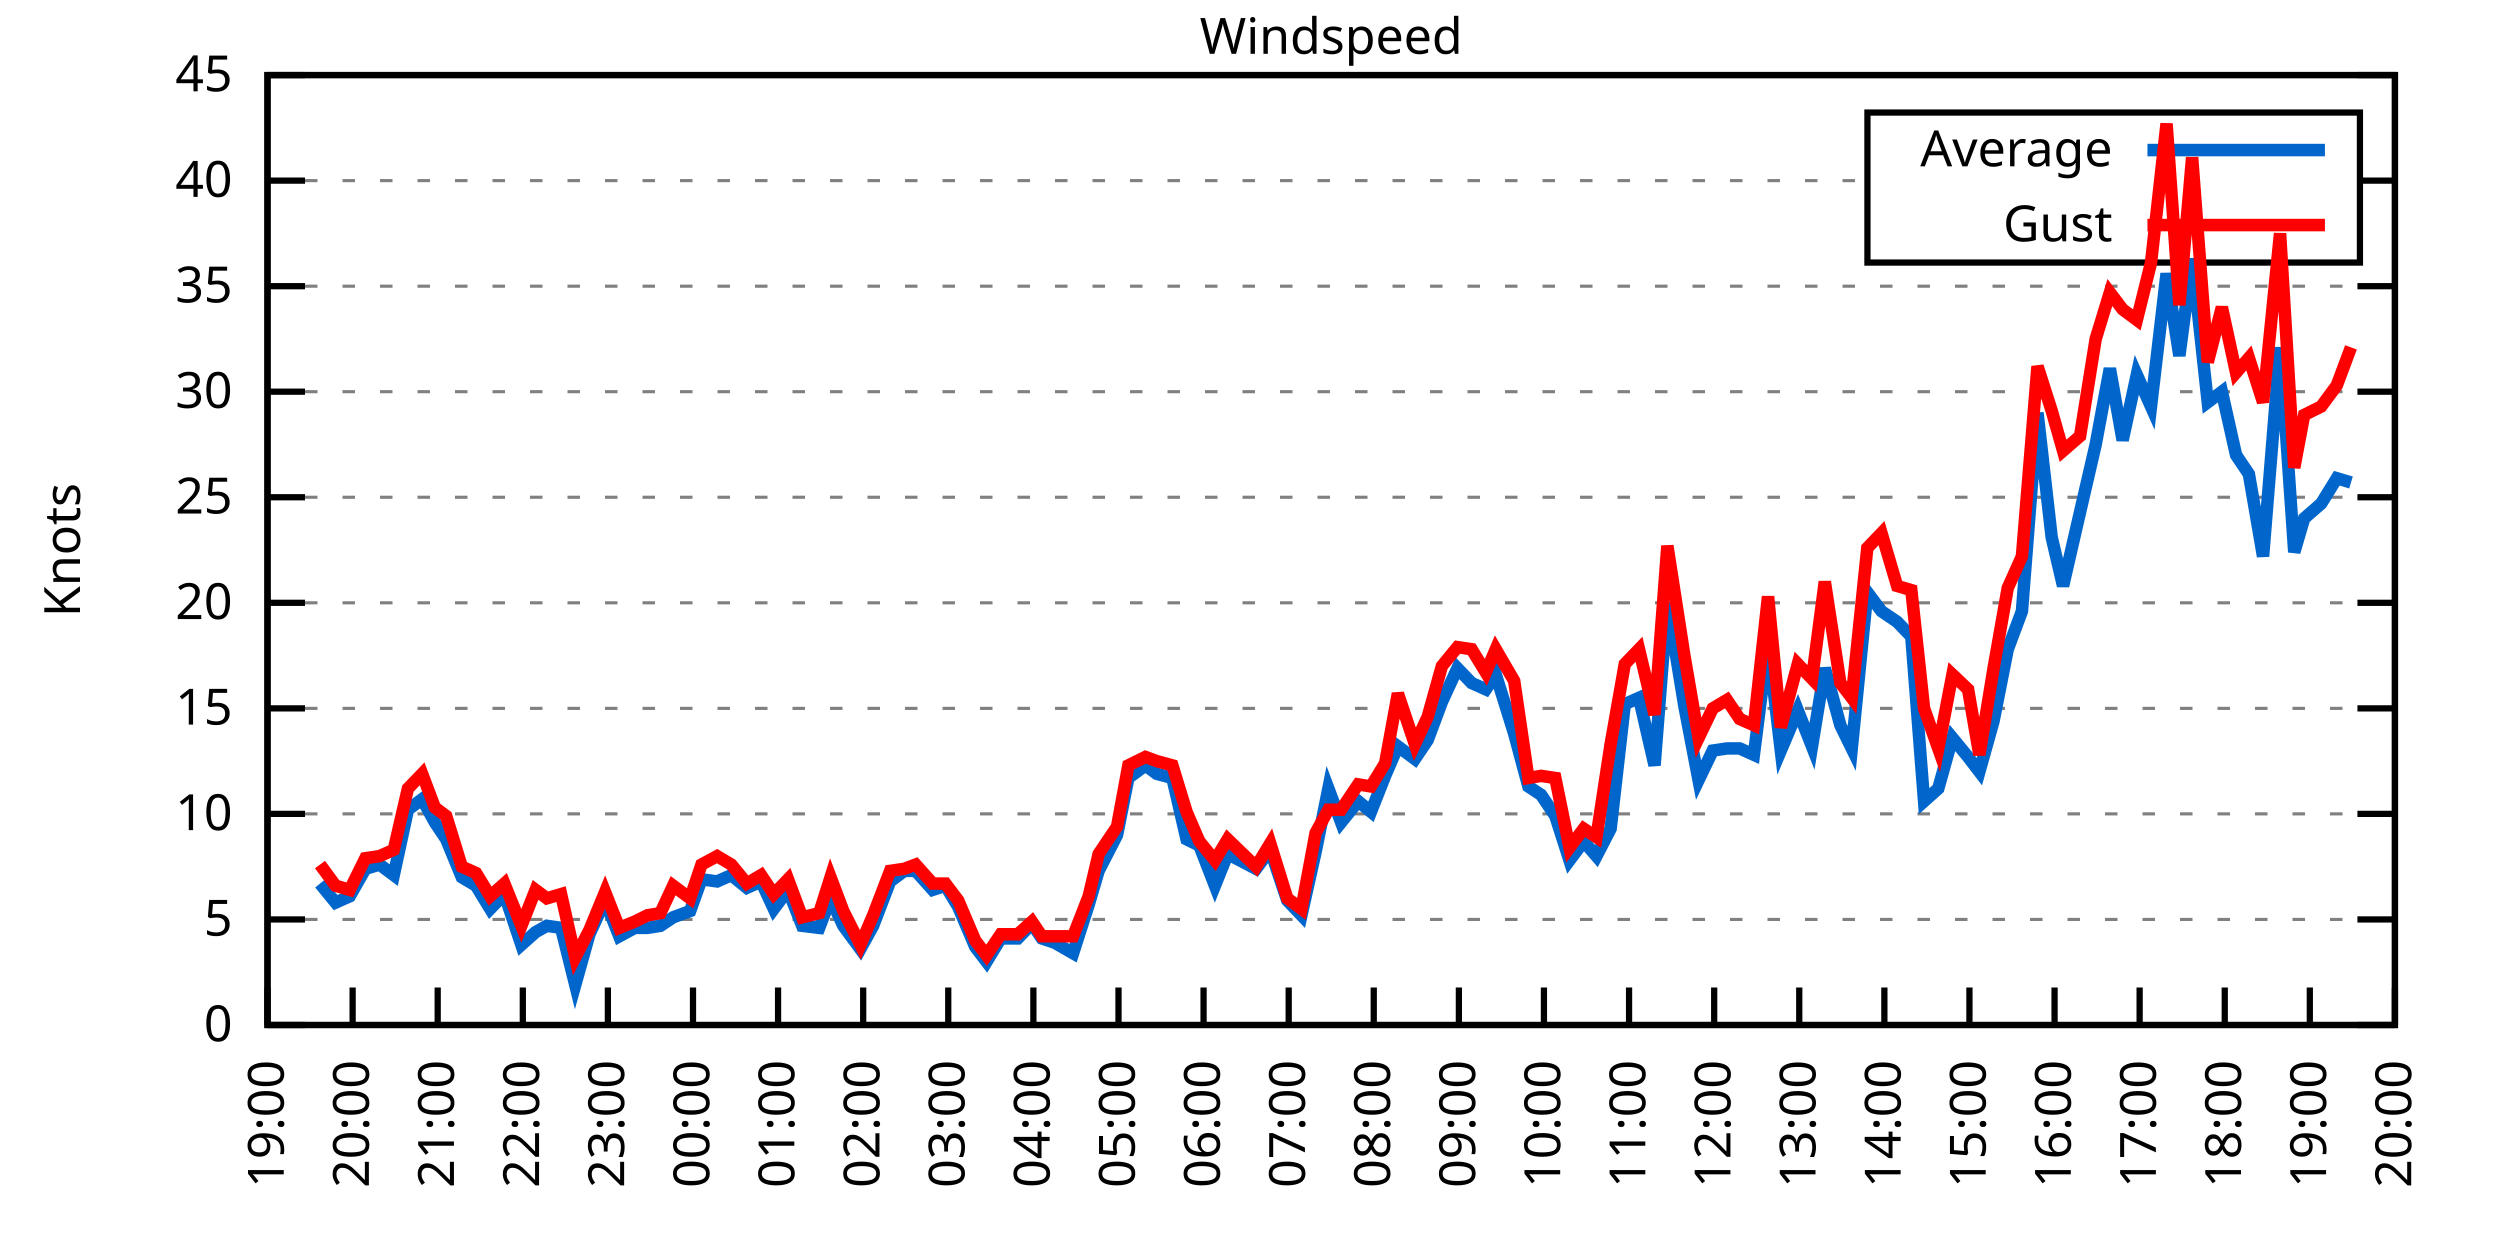
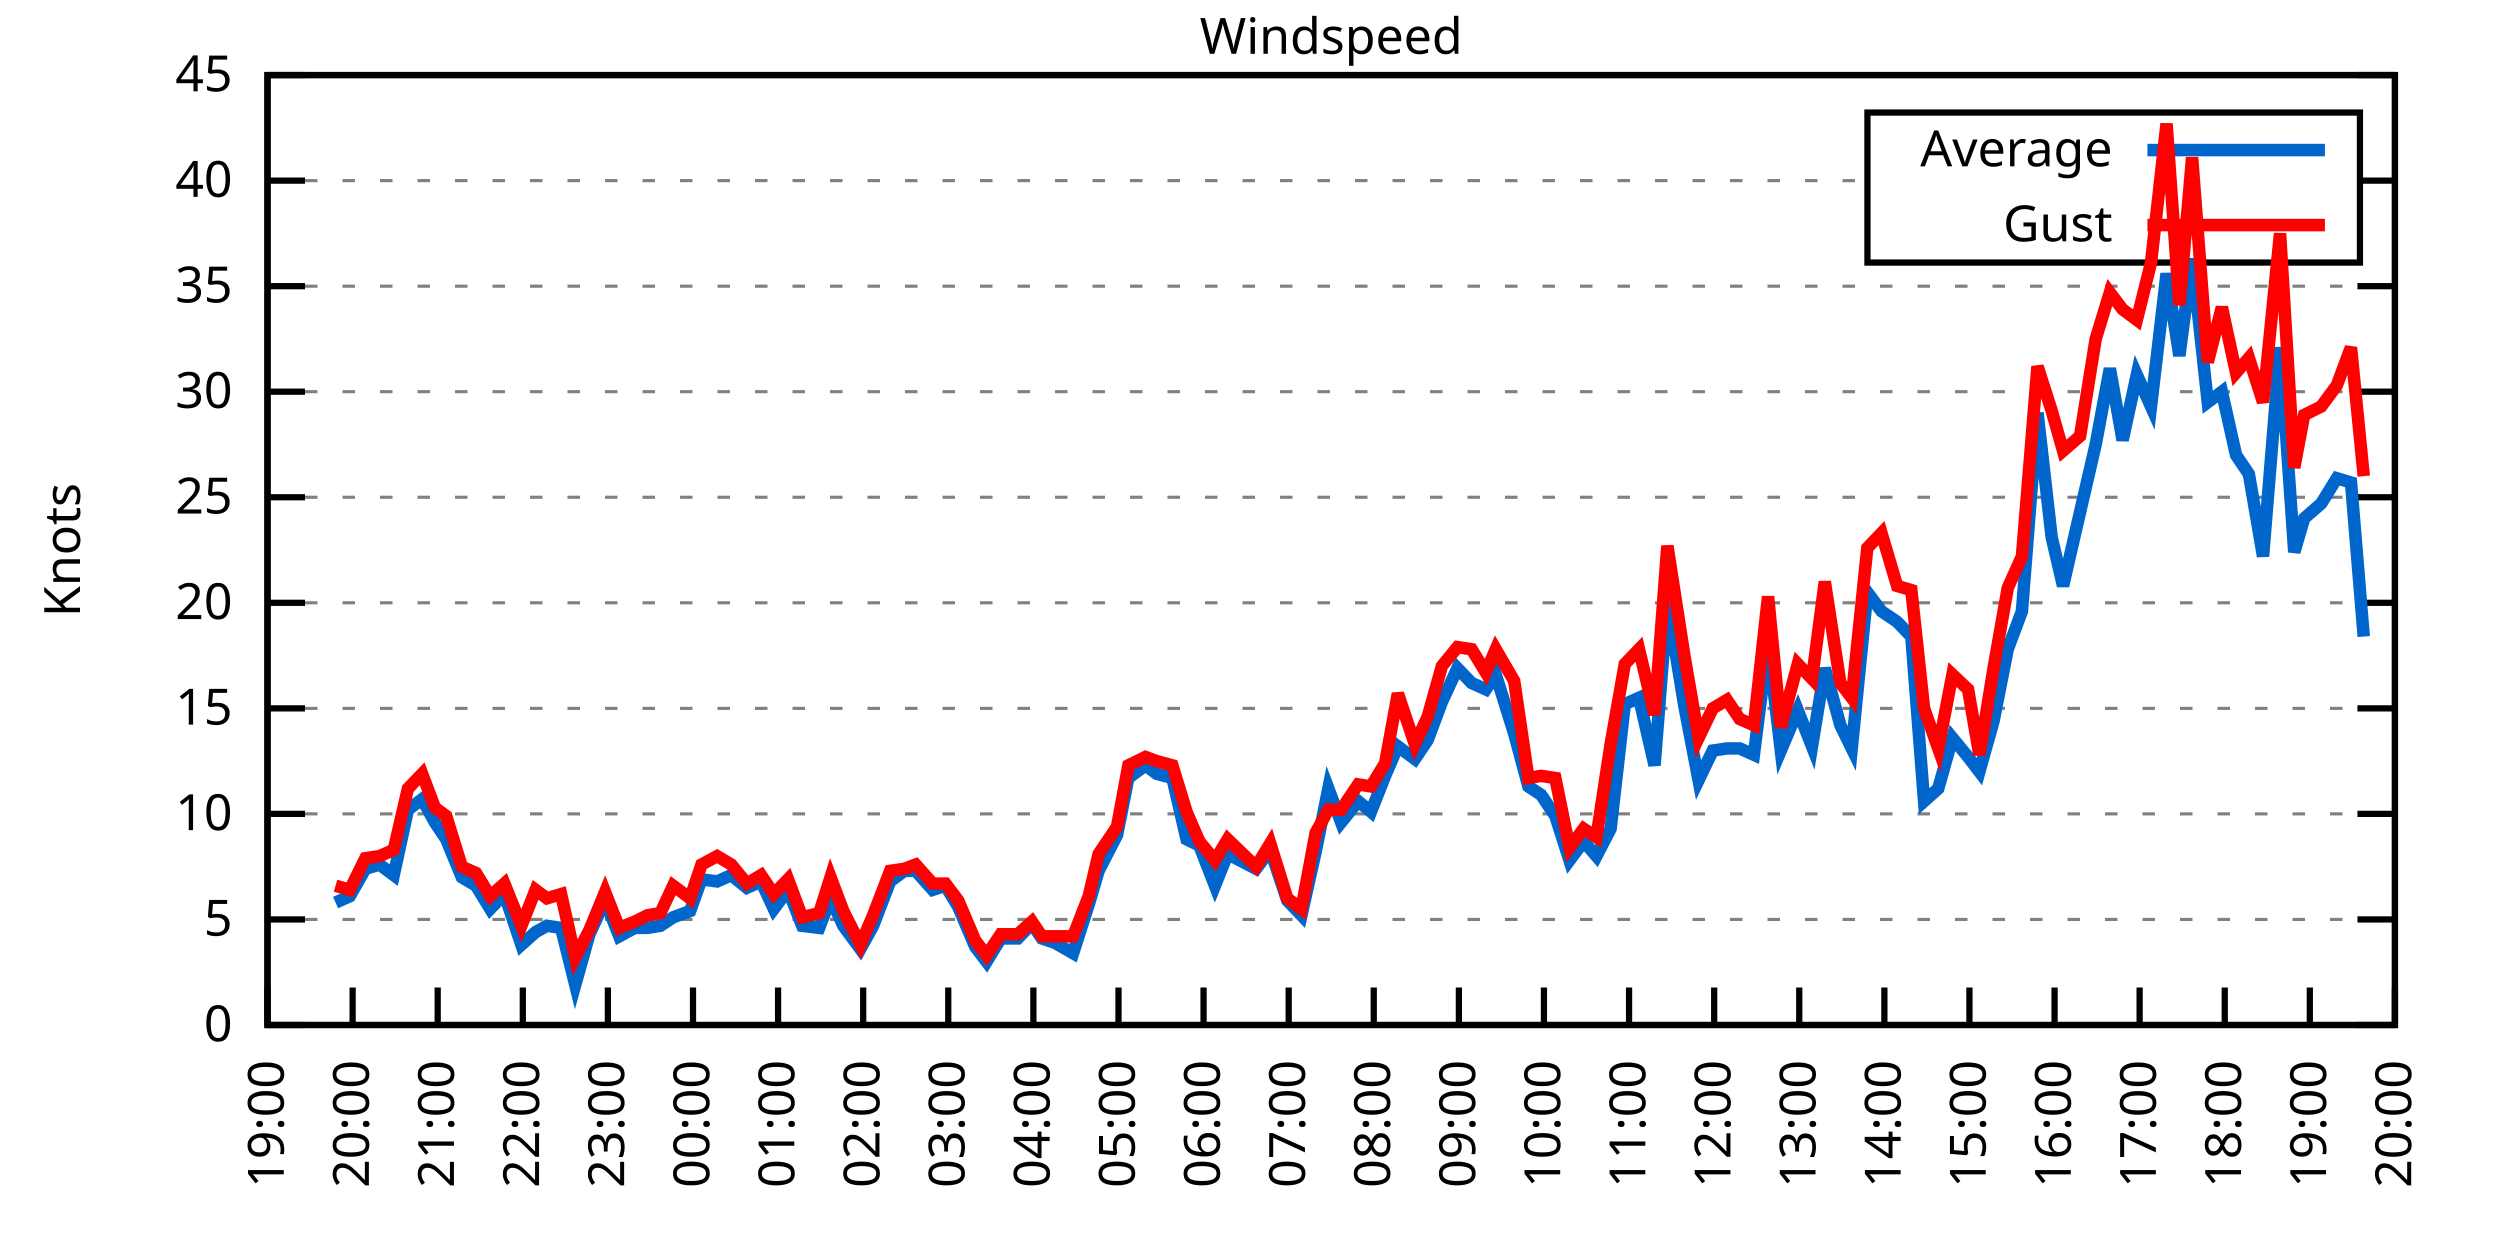
<svg xmlns="http://www.w3.org/2000/svg" xmlns:xlink="http://www.w3.org/1999/xlink" width="400" height="200" viewBox="0 0 400 200">
  <g id="gnuplot_canvas">
    <rect x="0" y="0" width="400" height="200" fill="none" />
    <defs>
      <circle id="gpDot" r="0.5" stroke-width="0.5" stroke="currentColor" />
      <path id="gpPt0" stroke-width="0.333" stroke="currentColor" d="M-1,0 h2 M0,-1 v2" />
      <path id="gpPt1" stroke-width="0.333" stroke="currentColor" d="M-1,-1 L1,1 M1,-1 L-1,1" />
      <path id="gpPt2" stroke-width="0.333" stroke="currentColor" d="M-1,0 L1,0 M0,-1 L0,1 M-1,-1 L1,1 M-1,1 L1,-1" />
      <rect id="gpPt3" stroke-width="0.333" stroke="currentColor" x="-1" y="-1" width="2" height="2" />
      <rect id="gpPt4" stroke-width="0.333" stroke="currentColor" fill="currentColor" x="-1" y="-1" width="2" height="2" />
      <circle id="gpPt5" stroke-width="0.333" stroke="currentColor" cx="0" cy="0" r="1" />
      <use xlink:href="#gpPt5" id="gpPt6" fill="currentColor" stroke="none" />
      <path id="gpPt7" stroke-width="0.333" stroke="currentColor" d="M0,-1.33 L-1.33,0.67 L1.33,0.67 z" />
      <use xlink:href="#gpPt7" id="gpPt8" fill="currentColor" stroke="none" />
      <use xlink:href="#gpPt7" id="gpPt9" stroke="currentColor" transform="rotate(180)" />
      <use xlink:href="#gpPt9" id="gpPt10" fill="currentColor" stroke="none" />
      <use xlink:href="#gpPt3" id="gpPt11" stroke="currentColor" transform="rotate(45)" />
      <use xlink:href="#gpPt11" id="gpPt12" fill="currentColor" stroke="none" />
      <path id="gpPt13" stroke-width="0.333" stroke="currentColor" d="M0,1.330 L1.265,0.411 L0.782,-1.067 L-0.782,-1.076 L-1.265,0.411 z" />
      <use xlink:href="#gpPt13" id="gpPt14" fill="currentColor" stroke="none" />
      <filter id="textbox" filterUnits="objectBoundingBox" x="0" y="0" height="1" width="1">
        <feFlood flood-color="white" flood-opacity="1" result="bgnd" />
        <feComposite in="SourceGraphic" in2="bgnd" operator="atop" />
      </filter>
      <filter id="greybox" filterUnits="objectBoundingBox" x="0" y="0" height="1" width="1">
        <feFlood flood-color="lightgrey" flood-opacity="1" result="grey" />
        <feComposite in="SourceGraphic" in2="grey" operator="atop" />
      </filter>
    </defs>
    <g fill="none" color="white" stroke="currentColor" stroke-width="1.00" stroke-linecap="butt" stroke-linejoin="miter">
</g>
    <g fill="none" color="black" stroke="currentColor" stroke-width="1.00" stroke-linecap="butt" stroke-linejoin="miter">
      <g stroke="none" shape-rendering="crispEdges">
        <polygon fill="rgb(255, 255, 255)" points="42.80,164.00 383.18,164.00 383.18,12.02 42.80,12.02 " />
      </g>
    </g>
    <g fill="none" color="black" stroke="currentColor" stroke-width="1.00" stroke-linecap="butt" stroke-linejoin="miter">
</g>
    <g fill="none" color="black" stroke="black" stroke-width="0.50" stroke-linecap="butt" stroke-linejoin="miter">
</g>
    <g fill="none" color="gray" stroke="currentColor" stroke-width="0.50" stroke-linecap="butt" stroke-linejoin="miter">
      <path stroke="gray" stroke-dasharray="2,4" class="gridline" d="M42.80,164.00 L383.19,164.00  " />
    </g>
    <g fill="none" color="gray" stroke="gray" stroke-width="1.00" stroke-linecap="butt" stroke-linejoin="miter">
</g>
    <g fill="none" color="black" stroke="currentColor" stroke-width="1.00" stroke-linecap="butt" stroke-linejoin="miter">
      <path stroke="black" d="M42.80,164.00 L48.80,164.00 M383.19,164.00 L377.19,164.00  " />
      <g transform="translate(37.20,166.60)" stroke="none" fill="black" font-family="Sans" font-size="8.00" text-anchor="end">
        <text>
          <tspan font-family="Sans"> 0</tspan>
        </text>
      </g>
    </g>
    <g fill="none" color="black" stroke="currentColor" stroke-width="1.00" stroke-linecap="butt" stroke-linejoin="miter">
</g>
    <g fill="none" color="black" stroke="black" stroke-width="0.50" stroke-linecap="butt" stroke-linejoin="miter">
</g>
    <g fill="none" color="gray" stroke="currentColor" stroke-width="0.50" stroke-linecap="butt" stroke-linejoin="miter">
      <path stroke="gray" stroke-dasharray="2,4" class="gridline" d="M42.80,147.11 L383.19,147.11  " />
    </g>
    <g fill="none" color="gray" stroke="gray" stroke-width="1.00" stroke-linecap="butt" stroke-linejoin="miter">
</g>
    <g fill="none" color="black" stroke="currentColor" stroke-width="1.00" stroke-linecap="butt" stroke-linejoin="miter">
      <path stroke="black" d="M42.80,147.11 L48.80,147.11 M383.19,147.11 L377.19,147.11  " />
      <g transform="translate(37.20,149.71)" stroke="none" fill="black" font-family="Sans" font-size="8.00" text-anchor="end">
        <text>
          <tspan font-family="Sans"> 5</tspan>
        </text>
      </g>
    </g>
    <g fill="none" color="black" stroke="currentColor" stroke-width="1.00" stroke-linecap="butt" stroke-linejoin="miter">
</g>
    <g fill="none" color="black" stroke="black" stroke-width="0.50" stroke-linecap="butt" stroke-linejoin="miter">
</g>
    <g fill="none" color="gray" stroke="currentColor" stroke-width="0.50" stroke-linecap="butt" stroke-linejoin="miter">
      <path stroke="gray" stroke-dasharray="2,4" class="gridline" d="M42.80,130.22 L383.19,130.22  " />
    </g>
    <g fill="none" color="gray" stroke="gray" stroke-width="1.00" stroke-linecap="butt" stroke-linejoin="miter">
</g>
    <g fill="none" color="black" stroke="currentColor" stroke-width="1.00" stroke-linecap="butt" stroke-linejoin="miter">
      <path stroke="black" d="M42.80,130.22 L48.80,130.22 M383.19,130.22 L377.19,130.22  " />
      <g transform="translate(37.20,132.82)" stroke="none" fill="black" font-family="Sans" font-size="8.00" text-anchor="end">
        <text>
          <tspan font-family="Sans"> 10</tspan>
        </text>
      </g>
    </g>
    <g fill="none" color="black" stroke="currentColor" stroke-width="1.00" stroke-linecap="butt" stroke-linejoin="miter">
</g>
    <g fill="none" color="black" stroke="black" stroke-width="0.50" stroke-linecap="butt" stroke-linejoin="miter">
</g>
    <g fill="none" color="gray" stroke="currentColor" stroke-width="0.50" stroke-linecap="butt" stroke-linejoin="miter">
      <path stroke="gray" stroke-dasharray="2,4" class="gridline" d="M42.80,113.34 L383.19,113.34  " />
    </g>
    <g fill="none" color="gray" stroke="gray" stroke-width="1.00" stroke-linecap="butt" stroke-linejoin="miter">
</g>
    <g fill="none" color="black" stroke="currentColor" stroke-width="1.00" stroke-linecap="butt" stroke-linejoin="miter">
      <path stroke="black" d="M42.80,113.34 L48.80,113.34 M383.19,113.34 L377.19,113.34  " />
      <g transform="translate(37.20,115.94)" stroke="none" fill="black" font-family="Sans" font-size="8.00" text-anchor="end">
        <text>
          <tspan font-family="Sans"> 15</tspan>
        </text>
      </g>
    </g>
    <g fill="none" color="black" stroke="currentColor" stroke-width="1.00" stroke-linecap="butt" stroke-linejoin="miter">
</g>
    <g fill="none" color="black" stroke="black" stroke-width="0.50" stroke-linecap="butt" stroke-linejoin="miter">
</g>
    <g fill="none" color="gray" stroke="currentColor" stroke-width="0.50" stroke-linecap="butt" stroke-linejoin="miter">
      <path stroke="gray" stroke-dasharray="2,4" class="gridline" d="M42.80,96.45 L383.19,96.45  " />
    </g>
    <g fill="none" color="gray" stroke="gray" stroke-width="1.00" stroke-linecap="butt" stroke-linejoin="miter">
</g>
    <g fill="none" color="black" stroke="currentColor" stroke-width="1.00" stroke-linecap="butt" stroke-linejoin="miter">
      <path stroke="black" d="M42.80,96.45 L48.80,96.45 M383.19,96.45 L377.19,96.45  " />
      <g transform="translate(37.20,99.05)" stroke="none" fill="black" font-family="Sans" font-size="8.00" text-anchor="end">
        <text>
          <tspan font-family="Sans"> 20</tspan>
        </text>
      </g>
    </g>
    <g fill="none" color="black" stroke="currentColor" stroke-width="1.00" stroke-linecap="butt" stroke-linejoin="miter">
</g>
    <g fill="none" color="black" stroke="black" stroke-width="0.50" stroke-linecap="butt" stroke-linejoin="miter">
</g>
    <g fill="none" color="gray" stroke="currentColor" stroke-width="0.50" stroke-linecap="butt" stroke-linejoin="miter">
      <path stroke="gray" stroke-dasharray="2,4" class="gridline" d="M42.80,79.56 L383.19,79.56  " />
    </g>
    <g fill="none" color="gray" stroke="gray" stroke-width="1.00" stroke-linecap="butt" stroke-linejoin="miter">
</g>
    <g fill="none" color="black" stroke="currentColor" stroke-width="1.00" stroke-linecap="butt" stroke-linejoin="miter">
      <path stroke="black" d="M42.80,79.56 L48.80,79.56 M383.19,79.56 L377.19,79.56  " />
      <g transform="translate(37.20,82.16)" stroke="none" fill="black" font-family="Sans" font-size="8.00" text-anchor="end">
        <text>
          <tspan font-family="Sans"> 25</tspan>
        </text>
      </g>
    </g>
    <g fill="none" color="black" stroke="currentColor" stroke-width="1.00" stroke-linecap="butt" stroke-linejoin="miter">
</g>
    <g fill="none" color="black" stroke="black" stroke-width="0.50" stroke-linecap="butt" stroke-linejoin="miter">
</g>
    <g fill="none" color="gray" stroke="currentColor" stroke-width="0.50" stroke-linecap="butt" stroke-linejoin="miter">
      <path stroke="gray" stroke-dasharray="2,4" class="gridline" d="M42.80,62.67 L383.19,62.67  " />
    </g>
    <g fill="none" color="gray" stroke="gray" stroke-width="1.00" stroke-linecap="butt" stroke-linejoin="miter">
</g>
    <g fill="none" color="black" stroke="currentColor" stroke-width="1.00" stroke-linecap="butt" stroke-linejoin="miter">
      <path stroke="black" d="M42.80,62.67 L48.80,62.67 M383.19,62.67 L377.19,62.67  " />
      <g transform="translate(37.20,65.27)" stroke="none" fill="black" font-family="Sans" font-size="8.00" text-anchor="end">
        <text>
          <tspan font-family="Sans"> 30</tspan>
        </text>
      </g>
    </g>
    <g fill="none" color="black" stroke="currentColor" stroke-width="1.00" stroke-linecap="butt" stroke-linejoin="miter">
</g>
    <g fill="none" color="black" stroke="black" stroke-width="0.50" stroke-linecap="butt" stroke-linejoin="miter">
</g>
    <g fill="none" color="gray" stroke="currentColor" stroke-width="0.50" stroke-linecap="butt" stroke-linejoin="miter">
      <path stroke="gray" stroke-dasharray="2,4" class="gridline" d="M42.80,45.79 L383.19,45.79  " />
    </g>
    <g fill="none" color="gray" stroke="gray" stroke-width="1.00" stroke-linecap="butt" stroke-linejoin="miter">
</g>
    <g fill="none" color="black" stroke="currentColor" stroke-width="1.00" stroke-linecap="butt" stroke-linejoin="miter">
      <path stroke="black" d="M42.80,45.79 L48.80,45.79 M383.19,45.79 L377.19,45.79  " />
      <g transform="translate(37.20,48.39)" stroke="none" fill="black" font-family="Sans" font-size="8.00" text-anchor="end">
        <text>
          <tspan font-family="Sans"> 35</tspan>
        </text>
      </g>
    </g>
    <g fill="none" color="black" stroke="currentColor" stroke-width="1.00" stroke-linecap="butt" stroke-linejoin="miter">
</g>
    <g fill="none" color="black" stroke="black" stroke-width="0.50" stroke-linecap="butt" stroke-linejoin="miter">
</g>
    <g fill="none" color="gray" stroke="currentColor" stroke-width="0.50" stroke-linecap="butt" stroke-linejoin="miter">
      <path stroke="gray" stroke-dasharray="2,4" class="gridline" d="M42.80,28.90 L298.79,28.90 M377.59,28.90 L383.19,28.90  " />
    </g>
    <g fill="none" color="gray" stroke="gray" stroke-width="1.00" stroke-linecap="butt" stroke-linejoin="miter">
</g>
    <g fill="none" color="black" stroke="currentColor" stroke-width="1.00" stroke-linecap="butt" stroke-linejoin="miter">
      <path stroke="black" d="M42.80,28.90 L48.80,28.90 M383.19,28.90 L377.19,28.90  " />
      <g transform="translate(37.20,31.50)" stroke="none" fill="black" font-family="Sans" font-size="8.00" text-anchor="end">
        <text>
          <tspan font-family="Sans"> 40</tspan>
        </text>
      </g>
    </g>
    <g fill="none" color="black" stroke="currentColor" stroke-width="1.00" stroke-linecap="butt" stroke-linejoin="miter">
</g>
    <g fill="none" color="black" stroke="black" stroke-width="0.50" stroke-linecap="butt" stroke-linejoin="miter">
</g>
    <g fill="none" color="gray" stroke="currentColor" stroke-width="0.50" stroke-linecap="butt" stroke-linejoin="miter">
      <path stroke="gray" stroke-dasharray="2,4" class="gridline" d="M42.80,12.01 L383.19,12.01  " />
    </g>
    <g fill="none" color="gray" stroke="gray" stroke-width="1.00" stroke-linecap="butt" stroke-linejoin="miter">
</g>
    <g fill="none" color="black" stroke="currentColor" stroke-width="1.00" stroke-linecap="butt" stroke-linejoin="miter">
      <path stroke="black" d="M42.80,12.01 L48.80,12.01 M383.19,12.01 L377.19,12.01  " />
      <g transform="translate(37.20,14.61)" stroke="none" fill="black" font-family="Sans" font-size="8.00" text-anchor="end">
        <text>
          <tspan font-family="Sans"> 45</tspan>
        </text>
      </g>
    </g>
    <g fill="none" color="black" stroke="currentColor" stroke-width="1.00" stroke-linecap="butt" stroke-linejoin="miter">
      <path stroke="black" d="M42.80,164.00 L42.80,158.00  " />
      <g transform="translate(45.40,169.60) rotate(270.00)" stroke="none" fill="black" font-family="Sans" font-size="8.00" text-anchor="end">
        <text>
          <tspan font-family="Sans">19:00</tspan>
        </text>
      </g>
    </g>
    <g fill="none" color="black" stroke="currentColor" stroke-width="1.00" stroke-linecap="butt" stroke-linejoin="miter">
      <path stroke="black" d="M56.42,164.00 L56.42,158.00  " />
      <g transform="translate(59.02,169.60) rotate(270.00)" stroke="none" fill="black" font-family="Sans" font-size="8.00" text-anchor="end">
        <text>
          <tspan font-family="Sans">20:00</tspan>
        </text>
      </g>
    </g>
    <g fill="none" color="black" stroke="currentColor" stroke-width="1.00" stroke-linecap="butt" stroke-linejoin="miter">
      <path stroke="black" d="M70.03,164.00 L70.03,158.00  " />
      <g transform="translate(72.63,169.60) rotate(270.00)" stroke="none" fill="black" font-family="Sans" font-size="8.00" text-anchor="end">
        <text>
          <tspan font-family="Sans">21:00</tspan>
        </text>
      </g>
    </g>
    <g fill="none" color="black" stroke="currentColor" stroke-width="1.00" stroke-linecap="butt" stroke-linejoin="miter">
      <path stroke="black" d="M83.65,164.00 L83.65,158.00  " />
      <g transform="translate(86.25,169.60) rotate(270.00)" stroke="none" fill="black" font-family="Sans" font-size="8.00" text-anchor="end">
        <text>
          <tspan font-family="Sans">22:00</tspan>
        </text>
      </g>
    </g>
    <g fill="none" color="black" stroke="currentColor" stroke-width="1.00" stroke-linecap="butt" stroke-linejoin="miter">
      <path stroke="black" d="M97.26,164.00 L97.26,158.00  " />
      <g transform="translate(99.86,169.60) rotate(270.00)" stroke="none" fill="black" font-family="Sans" font-size="8.00" text-anchor="end">
        <text>
          <tspan font-family="Sans">23:00</tspan>
        </text>
      </g>
    </g>
    <g fill="none" color="black" stroke="currentColor" stroke-width="1.00" stroke-linecap="butt" stroke-linejoin="miter">
      <path stroke="black" d="M110.88,164.00 L110.88,158.00  " />
      <g transform="translate(113.48,169.60) rotate(270.00)" stroke="none" fill="black" font-family="Sans" font-size="8.00" text-anchor="end">
        <text>
          <tspan font-family="Sans">00:00</tspan>
        </text>
      </g>
    </g>
    <g fill="none" color="black" stroke="currentColor" stroke-width="1.00" stroke-linecap="butt" stroke-linejoin="miter">
      <path stroke="black" d="M124.49,164.00 L124.49,158.00  " />
      <g transform="translate(127.09,169.60) rotate(270.00)" stroke="none" fill="black" font-family="Sans" font-size="8.00" text-anchor="end">
        <text>
          <tspan font-family="Sans">01:00</tspan>
        </text>
      </g>
    </g>
    <g fill="none" color="black" stroke="currentColor" stroke-width="1.00" stroke-linecap="butt" stroke-linejoin="miter">
      <path stroke="black" d="M138.11,164.00 L138.11,158.00  " />
      <g transform="translate(140.71,169.60) rotate(270.00)" stroke="none" fill="black" font-family="Sans" font-size="8.00" text-anchor="end">
        <text>
          <tspan font-family="Sans">02:00</tspan>
        </text>
      </g>
    </g>
    <g fill="none" color="black" stroke="currentColor" stroke-width="1.00" stroke-linecap="butt" stroke-linejoin="miter">
      <path stroke="black" d="M151.72,164.00 L151.72,158.00  " />
      <g transform="translate(154.32,169.60) rotate(270.00)" stroke="none" fill="black" font-family="Sans" font-size="8.00" text-anchor="end">
        <text>
          <tspan font-family="Sans">03:00</tspan>
        </text>
      </g>
    </g>
    <g fill="none" color="black" stroke="currentColor" stroke-width="1.00" stroke-linecap="butt" stroke-linejoin="miter">
      <path stroke="black" d="M165.34,164.00 L165.34,158.00  " />
      <g transform="translate(167.94,169.60) rotate(270.00)" stroke="none" fill="black" font-family="Sans" font-size="8.00" text-anchor="end">
        <text>
          <tspan font-family="Sans">04:00</tspan>
        </text>
      </g>
    </g>
    <g fill="none" color="black" stroke="currentColor" stroke-width="1.00" stroke-linecap="butt" stroke-linejoin="miter">
      <path stroke="black" d="M178.96,164.00 L178.96,158.00  " />
      <g transform="translate(181.56,169.60) rotate(270.00)" stroke="none" fill="black" font-family="Sans" font-size="8.00" text-anchor="end">
        <text>
          <tspan font-family="Sans">05:00</tspan>
        </text>
      </g>
    </g>
    <g fill="none" color="black" stroke="currentColor" stroke-width="1.00" stroke-linecap="butt" stroke-linejoin="miter">
      <path stroke="black" d="M192.57,164.00 L192.57,158.00  " />
      <g transform="translate(195.17,169.60) rotate(270.00)" stroke="none" fill="black" font-family="Sans" font-size="8.00" text-anchor="end">
        <text>
          <tspan font-family="Sans">06:00</tspan>
        </text>
      </g>
    </g>
    <g fill="none" color="black" stroke="currentColor" stroke-width="1.00" stroke-linecap="butt" stroke-linejoin="miter">
      <path stroke="black" d="M206.19,164.00 L206.19,158.00  " />
      <g transform="translate(208.79,169.60) rotate(270.00)" stroke="none" fill="black" font-family="Sans" font-size="8.00" text-anchor="end">
        <text>
          <tspan font-family="Sans">07:00</tspan>
        </text>
      </g>
    </g>
    <g fill="none" color="black" stroke="currentColor" stroke-width="1.00" stroke-linecap="butt" stroke-linejoin="miter">
      <path stroke="black" d="M219.80,164.00 L219.80,158.00  " />
      <g transform="translate(222.40,169.60) rotate(270.00)" stroke="none" fill="black" font-family="Sans" font-size="8.00" text-anchor="end">
        <text>
          <tspan font-family="Sans">08:00</tspan>
        </text>
      </g>
    </g>
    <g fill="none" color="black" stroke="currentColor" stroke-width="1.00" stroke-linecap="butt" stroke-linejoin="miter">
      <path stroke="black" d="M233.42,164.00 L233.42,158.00  " />
      <g transform="translate(236.02,169.60) rotate(270.00)" stroke="none" fill="black" font-family="Sans" font-size="8.00" text-anchor="end">
        <text>
          <tspan font-family="Sans">09:00</tspan>
        </text>
      </g>
    </g>
    <g fill="none" color="black" stroke="currentColor" stroke-width="1.00" stroke-linecap="butt" stroke-linejoin="miter">
      <path stroke="black" d="M247.03,164.00 L247.03,158.00  " />
      <g transform="translate(249.63,169.60) rotate(270.00)" stroke="none" fill="black" font-family="Sans" font-size="8.00" text-anchor="end">
        <text>
          <tspan font-family="Sans">10:00</tspan>
        </text>
      </g>
    </g>
    <g fill="none" color="black" stroke="currentColor" stroke-width="1.00" stroke-linecap="butt" stroke-linejoin="miter">
      <path stroke="black" d="M260.65,164.00 L260.65,158.00  " />
      <g transform="translate(263.25,169.60) rotate(270.00)" stroke="none" fill="black" font-family="Sans" font-size="8.00" text-anchor="end">
        <text>
          <tspan font-family="Sans">11:00</tspan>
        </text>
      </g>
    </g>
    <g fill="none" color="black" stroke="currentColor" stroke-width="1.00" stroke-linecap="butt" stroke-linejoin="miter">
      <path stroke="black" d="M274.27,164.00 L274.27,158.00  " />
      <g transform="translate(276.87,169.60) rotate(270.00)" stroke="none" fill="black" font-family="Sans" font-size="8.00" text-anchor="end">
        <text>
          <tspan font-family="Sans">12:00</tspan>
        </text>
      </g>
    </g>
    <g fill="none" color="black" stroke="currentColor" stroke-width="1.00" stroke-linecap="butt" stroke-linejoin="miter">
      <path stroke="black" d="M287.88,164.00 L287.88,158.00  " />
      <g transform="translate(290.48,169.60) rotate(270.00)" stroke="none" fill="black" font-family="Sans" font-size="8.00" text-anchor="end">
        <text>
          <tspan font-family="Sans">13:00</tspan>
        </text>
      </g>
    </g>
    <g fill="none" color="black" stroke="currentColor" stroke-width="1.00" stroke-linecap="butt" stroke-linejoin="miter">
      <path stroke="black" d="M301.50,164.00 L301.50,158.00  " />
      <g transform="translate(304.10,169.60) rotate(270.00)" stroke="none" fill="black" font-family="Sans" font-size="8.00" text-anchor="end">
        <text>
          <tspan font-family="Sans">14:00</tspan>
        </text>
      </g>
    </g>
    <g fill="none" color="black" stroke="currentColor" stroke-width="1.00" stroke-linecap="butt" stroke-linejoin="miter">
      <path stroke="black" d="M315.11,164.00 L315.11,158.00  " />
      <g transform="translate(317.71,169.60) rotate(270.00)" stroke="none" fill="black" font-family="Sans" font-size="8.00" text-anchor="end">
        <text>
          <tspan font-family="Sans">15:00</tspan>
        </text>
      </g>
    </g>
    <g fill="none" color="black" stroke="currentColor" stroke-width="1.00" stroke-linecap="butt" stroke-linejoin="miter">
      <path stroke="black" d="M328.73,164.00 L328.73,158.00  " />
      <g transform="translate(331.33,169.60) rotate(270.00)" stroke="none" fill="black" font-family="Sans" font-size="8.00" text-anchor="end">
        <text>
          <tspan font-family="Sans">16:00</tspan>
        </text>
      </g>
    </g>
    <g fill="none" color="black" stroke="currentColor" stroke-width="1.00" stroke-linecap="butt" stroke-linejoin="miter">
      <path stroke="black" d="M342.34,164.00 L342.34,158.00  " />
      <g transform="translate(344.94,169.60) rotate(270.00)" stroke="none" fill="black" font-family="Sans" font-size="8.00" text-anchor="end">
        <text>
          <tspan font-family="Sans">17:00</tspan>
        </text>
      </g>
    </g>
    <g fill="none" color="black" stroke="currentColor" stroke-width="1.00" stroke-linecap="butt" stroke-linejoin="miter">
      <path stroke="black" d="M355.96,164.00 L355.96,158.00  " />
      <g transform="translate(358.56,169.60) rotate(270.00)" stroke="none" fill="black" font-family="Sans" font-size="8.00" text-anchor="end">
        <text>
          <tspan font-family="Sans">18:00</tspan>
        </text>
      </g>
    </g>
    <g fill="none" color="black" stroke="currentColor" stroke-width="1.00" stroke-linecap="butt" stroke-linejoin="miter">
      <path stroke="black" d="M369.57,164.00 L369.57,158.00  " />
      <g transform="translate(372.17,169.60) rotate(270.00)" stroke="none" fill="black" font-family="Sans" font-size="8.00" text-anchor="end">
        <text>
          <tspan font-family="Sans">19:00</tspan>
        </text>
      </g>
    </g>
    <g fill="none" color="black" stroke="currentColor" stroke-width="1.00" stroke-linecap="butt" stroke-linejoin="miter">
      <path stroke="black" d="M383.19,164.00 L383.19,158.00  " />
      <g transform="translate(385.79,169.60) rotate(270.00)" stroke="none" fill="black" font-family="Sans" font-size="8.00" text-anchor="end">
        <text>
          <tspan font-family="Sans">20:00</tspan>
        </text>
      </g>
    </g>
    <g fill="none" color="black" stroke="currentColor" stroke-width="1.00" stroke-linecap="butt" stroke-linejoin="miter">
</g>
    <g fill="none" color="black" stroke="currentColor" stroke-width="1.00" stroke-linecap="butt" stroke-linejoin="miter">
      <path stroke="black" d="M42.80,12.01 L42.80,164.00 L383.19,164.00 L383.19,12.01 L42.80,12.01 Z  " />
    </g>
    <g fill="none" color="black" stroke="currentColor" stroke-width="1.00" stroke-linecap="butt" stroke-linejoin="miter">
</g>
    <g fill="none" color="black" stroke="currentColor" stroke-width="1.00" stroke-linecap="butt" stroke-linejoin="miter">
      <path stroke="black" d="M298.79,42.01 L298.79,18.01 L377.59,18.01 L377.59,42.01 L298.79,42.01 Z  " />
    </g>
    <g id="Windspeed_plot_1">
      <g fill="none" color="white" stroke="black" stroke-width="2.00" stroke-linecap="butt" stroke-linejoin="miter">
</g>
      <g fill="none" color="black" stroke="currentColor" stroke-width="2.00" stroke-linecap="butt" stroke-linejoin="miter">
        <g transform="translate(337.99,26.61)" stroke="none" fill="black" font-family="Sans" font-size="8.00" text-anchor="end">
          <text>
            <tspan font-family="Sans">Average</tspan>
          </text>
        </g>
      </g>
      <g fill="none" color="black" stroke="currentColor" stroke-width="2.00" stroke-linecap="butt" stroke-linejoin="miter">
-         <path stroke="rgb(  0, 102, 204)" d="M343.59,24.01 L371.99,24.01 M51.20,141.37 L53.69,144.41 L55.96,143.40 L58.46,139.01 L60.73,138.33 L63.00,140.02   L65.27,129.55 L67.54,127.86 L69.58,131.58 L71.39,134.28 L73.89,140.36 L76.16,141.71 L78.43,145.42 L80.70,143.06   L83.42,151.17 L85.69,149.14 L87.50,148.13 L89.77,148.46 L92.04,157.58 L94.31,149.48 L96.81,144.07 L99.08,149.81   L101.57,148.46 L103.62,148.46 L105.66,148.13 L107.70,146.77 L110.42,145.76 L112.24,140.69 L114.74,141.03 L117.01,140.02   L119.50,142.05 L121.77,141.03 L123.81,145.42 L126.08,142.38 L128.35,148.13 L131.07,148.46 L132.89,143.73 L134.93,148.13   L137.66,151.84 L139.70,148.13 L142.42,141.03 L144.69,139.34 L146.51,139.34 L149.23,142.38 L151.27,141.71 L153.31,145.09   L156.04,151.50 L157.85,153.87 L160.12,150.15 L162.84,150.15 L165.11,147.79 L166.70,150.15 L168.74,150.83 L171.69,152.52   L174.19,144.75 L175.78,139.34 L178.73,133.60 L180.54,124.48 L183.27,122.46 L185.08,123.81 L187.58,124.48 L189.85,134.28   L191.89,135.29 L194.39,141.71 L196.43,136.64 L200.97,139.01 L203.24,135.97 L205.96,144.07 L208.23,146.44 L210.50,136.30   L212.54,126.17 L214.58,131.58 L217.31,128.20 L219.35,129.89 L221.62,124.14 L223.66,119.42 L226.38,121.44 L228.43,118.40   L230.70,112.32 L233.19,106.92 L235.46,109.28 L237.73,110.30 L239.32,107.93 L242.27,117.39 L244.54,125.83 L246.58,127.18   L248.85,130.56 L251.12,137.66 L253.39,134.62 L255.43,136.98 L257.70,132.59 L259.97,112.66 L262.24,111.65 L264.73,122.46   L266.78,96.45 L269.50,113.00 L271.77,124.82 L274.04,120.09 L276.31,119.75 L278.35,119.75 L280.62,120.77 L282.89,102.87   L284.93,120.09 L287.65,113.67 L289.92,119.42 L291.97,106.92 L294.46,116.04 L296.28,119.75 L298.77,94.76 L301.04,97.80   L303.54,99.49 L305.81,101.85 L307.85,128.20 L310.12,126.17 L312.39,118.07 L314.89,121.11 L316.70,123.47 L318.97,115.36   L321.24,103.88 L323.51,97.80 L326.00,66.05 L328.27,85.98 L330.09,93.75 L332.81,81.93 L335.31,71.12 L337.58,58.96   L339.62,70.44 L341.89,59.97 L344.16,65.04 L346.65,43.76 L348.70,56.93 L350.74,41.39 L353.24,64.36 L355.50,62.67   L357.77,72.81 L359.82,75.85 L362.09,89.02 L364.81,55.58 L367.08,88.34 L368.67,82.94 L371.39,80.57 L373.89,76.52   L376.16,77.20  " />
+         <path stroke="rgb(  0, 102, 204)" d="M343.59,24.01 L371.99,24.01 M53.69,144.41 L55.96,143.40 L58.46,139.01 L60.73,138.33 L63.00,140.02 L65.27,129.55   L67.54,127.86 L69.58,131.58 L71.39,134.28 L73.89,140.36 L76.16,141.71 L78.43,145.42 L80.70,143.06 L83.42,151.17   L85.69,149.14 L87.50,148.13 L89.77,148.46 L92.04,157.58 L94.31,149.48 L96.81,144.07 L99.08,149.81 L101.57,148.46   L103.62,148.46 L105.66,148.13 L107.70,146.77 L110.42,145.76 L112.24,140.69 L114.74,141.03 L117.01,140.02 L119.50,142.05   L121.77,141.03 L123.81,145.42 L126.08,142.38 L128.35,148.13 L131.07,148.46 L132.89,143.73 L134.93,148.13 L137.66,151.84   L139.70,148.13 L142.42,141.03 L144.69,139.34 L146.51,139.34 L149.23,142.38 L151.27,141.71 L153.31,145.09 L156.04,151.50   L157.85,153.87 L160.12,150.15 L162.84,150.15 L165.11,147.79 L166.70,150.15 L168.74,150.83 L171.69,152.52 L174.19,144.75   L175.78,139.34 L178.73,133.60 L180.54,124.48 L183.27,122.46 L185.08,123.81 L187.58,124.48 L189.85,134.28 L191.89,135.29   L194.39,141.71 L196.43,136.64 L200.97,139.01 L203.24,135.97 L205.96,144.07 L208.23,146.44 L210.50,136.30 L212.54,126.17   L214.58,131.58 L217.31,128.20 L219.35,129.89 L221.62,124.14 L223.66,119.42 L226.38,121.44 L228.43,118.40 L230.70,112.32   L233.19,106.92 L235.46,109.28 L237.73,110.30 L239.32,107.93 L242.27,117.39 L244.54,125.83 L246.58,127.18 L248.85,130.56   L251.12,137.66 L253.39,134.62 L255.43,136.98 L257.70,132.59 L259.97,112.66 L262.24,111.65 L264.73,122.46 L266.78,96.45   L269.50,113.00 L271.77,124.82 L274.04,120.09 L276.31,119.75 L278.35,119.75 L280.62,120.77 L282.89,102.87 L284.93,120.09   L287.65,113.67 L289.92,119.42 L291.97,106.92 L294.46,116.04 L296.28,119.75 L298.77,94.76 L301.04,97.80 L303.54,99.49   L305.81,101.85 L307.85,128.20 L310.12,126.17 L312.39,118.07 L314.89,121.11 L316.70,123.47 L318.97,115.36 L321.24,103.88   L323.51,97.80 L326.00,66.05 L328.27,85.98 L330.09,93.75 L332.81,81.93 L335.31,71.12 L337.58,58.96 L339.62,70.44   L341.89,59.97 L344.16,65.04 L346.65,43.76 L348.70,56.93 L350.74,41.39 L353.24,64.36 L355.50,62.67 L357.77,72.81   L359.82,75.85 L362.09,89.02 L364.81,55.58 L367.08,88.34 L368.67,82.94 L371.39,80.57 L373.89,76.52 L376.16,77.20   L378.20,101.85  " />
      </g>
    </g>
    <g id="Windspeed_plot_2">
      <g fill="none" color="black" stroke="currentColor" stroke-width="2.00" stroke-linecap="butt" stroke-linejoin="miter">
        <g transform="translate(337.99,38.61)" stroke="none" fill="black" font-family="Sans" font-size="8.00" text-anchor="end">
          <text>
            <tspan font-family="Sans">Gust</tspan>
          </text>
        </g>
      </g>
      <g fill="none" color="black" stroke="currentColor" stroke-width="2.00" stroke-linecap="butt" stroke-linejoin="miter">
-         <path stroke="rgb(255,   0,   0)" d="M343.59,36.01 L371.99,36.01 M51.20,138.33 L53.69,141.71 L55.96,142.38 L58.46,137.32 L60.73,136.98 L63.00,135.97   L65.27,126.17 L67.54,123.81 L69.58,129.21 L71.39,130.56 L73.89,138.67 L76.16,139.68 L78.43,143.40 L80.70,141.37   L83.42,148.13 L85.69,142.38 L87.50,143.73 L89.77,143.06 L92.04,153.19 L94.31,148.80 L96.81,142.72 L99.08,148.46   L101.57,147.45 L103.62,146.44 L105.66,146.10 L107.70,141.71 L110.42,143.73 L112.24,138.33 L114.74,136.98 L117.01,138.33   L119.50,141.37 L121.77,140.02 L123.81,143.06 L126.08,140.69 L128.35,146.77 L131.07,146.10 L132.89,140.36 L134.93,145.76   L137.66,151.17 L139.70,146.44 L142.42,139.34 L144.69,139.01 L146.51,138.33 L149.23,141.37 L151.27,141.37 L153.31,144.07   L156.04,150.49 L157.85,152.85 L160.12,149.48 L162.84,149.48 L165.11,147.45 L166.70,149.81 L168.74,149.81 L171.69,149.81   L174.19,143.40 L175.78,136.64 L178.73,132.25 L180.54,122.46 L183.27,121.11 L185.08,121.78 L187.58,122.46 L189.85,129.89   L191.89,134.62 L194.39,137.66 L196.43,134.28 L200.97,138.67 L203.24,134.95 L205.96,143.73 L208.23,145.42 L210.50,133.26   L212.54,129.55 L214.58,129.55 L217.31,125.50 L219.35,125.83 L221.62,122.12 L223.66,110.97 L226.38,119.08 L228.43,114.69   L230.70,106.58 L233.19,103.54 L235.46,103.88 L237.73,107.59 L239.32,103.88 L242.27,108.95 L244.54,124.48 L246.58,124.14   L248.85,124.48 L251.12,135.63 L253.39,132.59 L255.43,133.94 L257.70,119.08 L259.97,106.24 L262.24,103.88 L264.73,114.35   L266.78,87.33 L269.50,104.89 L271.77,118.07 L274.04,113.34 L276.31,111.99 L278.35,115.03 L280.62,116.04 L282.89,95.44   L284.93,116.38 L287.65,106.24 L289.92,108.61 L291.97,93.07 L294.46,109.28 L296.28,111.65 L298.77,87.67 L301.04,85.30   L303.54,93.75 L305.81,94.42 L307.85,113.34 L310.12,119.75 L312.39,107.93 L314.89,110.30 L316.70,120.77 L318.97,106.92   L321.24,94.08 L323.51,89.02 L326.00,58.62 L328.27,65.71 L330.09,72.13 L332.81,69.77 L335.31,54.23 L337.58,46.80   L339.62,49.50 L341.89,51.19 L344.16,42.07 L346.65,19.78 L348.70,48.83 L350.74,25.18 L353.24,57.94 L355.50,49.16   L357.77,59.63 L359.82,57.27 L362.09,64.36 L364.81,37.34 L367.08,74.83 L368.67,66.39 L371.39,65.04 L373.89,61.66   L376.16,55.58  " />
+         <path stroke="rgb(255,   0,   0)" d="M343.59,36.01 L371.99,36.01 M53.69,141.71 L55.96,142.38 L58.46,137.32 L60.73,136.98 L63.00,135.97 L65.27,126.17   L67.54,123.81 L69.58,129.21 L71.39,130.56 L73.89,138.67 L76.16,139.68 L78.43,143.40 L80.70,141.37 L83.42,148.13   L85.69,142.38 L87.50,143.73 L89.77,143.06 L92.04,153.19 L94.31,148.80 L96.81,142.72 L99.08,148.46 L101.57,147.45   L103.62,146.44 L105.66,146.10 L107.70,141.71 L110.42,143.73 L112.24,138.33 L114.74,136.98 L117.01,138.33 L119.50,141.37   L121.77,140.02 L123.81,143.06 L126.08,140.69 L128.35,146.77 L131.07,146.10 L132.89,140.36 L134.93,145.76 L137.66,151.17   L139.70,146.44 L142.42,139.34 L144.69,139.01 L146.51,138.33 L149.23,141.37 L151.27,141.37 L153.31,144.07 L156.04,150.49   L157.85,152.85 L160.12,149.48 L162.84,149.48 L165.11,147.45 L166.70,149.81 L168.74,149.81 L171.69,149.81 L174.19,143.40   L175.78,136.64 L178.73,132.25 L180.54,122.46 L183.27,121.11 L185.08,121.78 L187.58,122.46 L189.85,129.89 L191.89,134.62   L194.39,137.66 L196.43,134.28 L200.97,138.67 L203.24,134.95 L205.96,143.73 L208.23,145.42 L210.50,133.26 L212.54,129.55   L214.58,129.55 L217.31,125.50 L219.35,125.83 L221.62,122.12 L223.66,110.97 L226.38,119.08 L228.43,114.69 L230.70,106.58   L233.19,103.54 L235.46,103.88 L237.73,107.59 L239.32,103.88 L242.27,108.95 L244.54,124.48 L246.58,124.14 L248.85,124.48   L251.12,135.63 L253.39,132.59 L255.43,133.94 L257.70,119.08 L259.97,106.24 L262.24,103.88 L264.73,114.35 L266.78,87.33   L269.50,104.89 L271.77,118.07 L274.04,113.34 L276.31,111.99 L278.35,115.03 L280.62,116.04 L282.89,95.44 L284.93,116.38   L287.65,106.24 L289.92,108.61 L291.97,93.07 L294.46,109.28 L296.28,111.65 L298.77,87.67 L301.04,85.30 L303.54,93.75   L305.81,94.42 L307.85,113.34 L310.12,119.75 L312.39,107.93 L314.89,110.30 L316.70,120.77 L318.97,106.92 L321.24,94.08   L323.51,89.02 L326.00,58.62 L328.27,65.71 L330.09,72.13 L332.81,69.77 L335.31,54.23 L337.58,46.80 L339.62,49.50   L341.89,51.19 L344.16,42.07 L346.65,19.78 L348.70,48.83 L350.74,25.18 L353.24,57.94 L355.50,49.16 L357.77,59.63   L359.82,57.27 L362.09,64.36 L364.81,37.34 L367.08,74.83 L368.67,66.39 L371.39,65.04 L373.89,61.66 L376.16,55.58   L378.20,76.18  " />
      </g>
    </g>
    <g fill="none" color="black" stroke="currentColor" stroke-width="2.00" stroke-linecap="butt" stroke-linejoin="miter">
</g>
    <g fill="none" color="black" stroke="black" stroke-width="1.00" stroke-linecap="butt" stroke-linejoin="miter">
</g>
    <g fill="none" color="black" stroke="currentColor" stroke-width="1.00" stroke-linecap="butt" stroke-linejoin="miter">
      <path stroke="black" d="M42.80,12.01 L42.80,164.00 L383.19,164.00 L383.19,12.01 L42.80,12.01 Z  " />
      <g transform="translate(12.80,88.01) rotate(270.00)" stroke="none" fill="black" font-family="Sans" font-size="8.00" text-anchor="middle">
        <text>
          <tspan font-family="Sans">Knots</tspan>
        </text>
      </g>
    </g>
    <g fill="none" color="black" stroke="currentColor" stroke-width="1.00" stroke-linecap="butt" stroke-linejoin="miter">
</g>
    <g fill="none" color="black" stroke="currentColor" stroke-width="1.00" stroke-linecap="butt" stroke-linejoin="miter">
      <g transform="translate(212.99,8.61)" stroke="none" fill="black" font-family="Sans" font-size="8.00" text-anchor="middle">
        <text>
          <tspan font-family="Sans">Windspeed</tspan>
        </text>
      </g>
    </g>
    <g fill="none" color="black" stroke="currentColor" stroke-width="1.00" stroke-linecap="butt" stroke-linejoin="miter">
</g>
  </g>
</svg>
